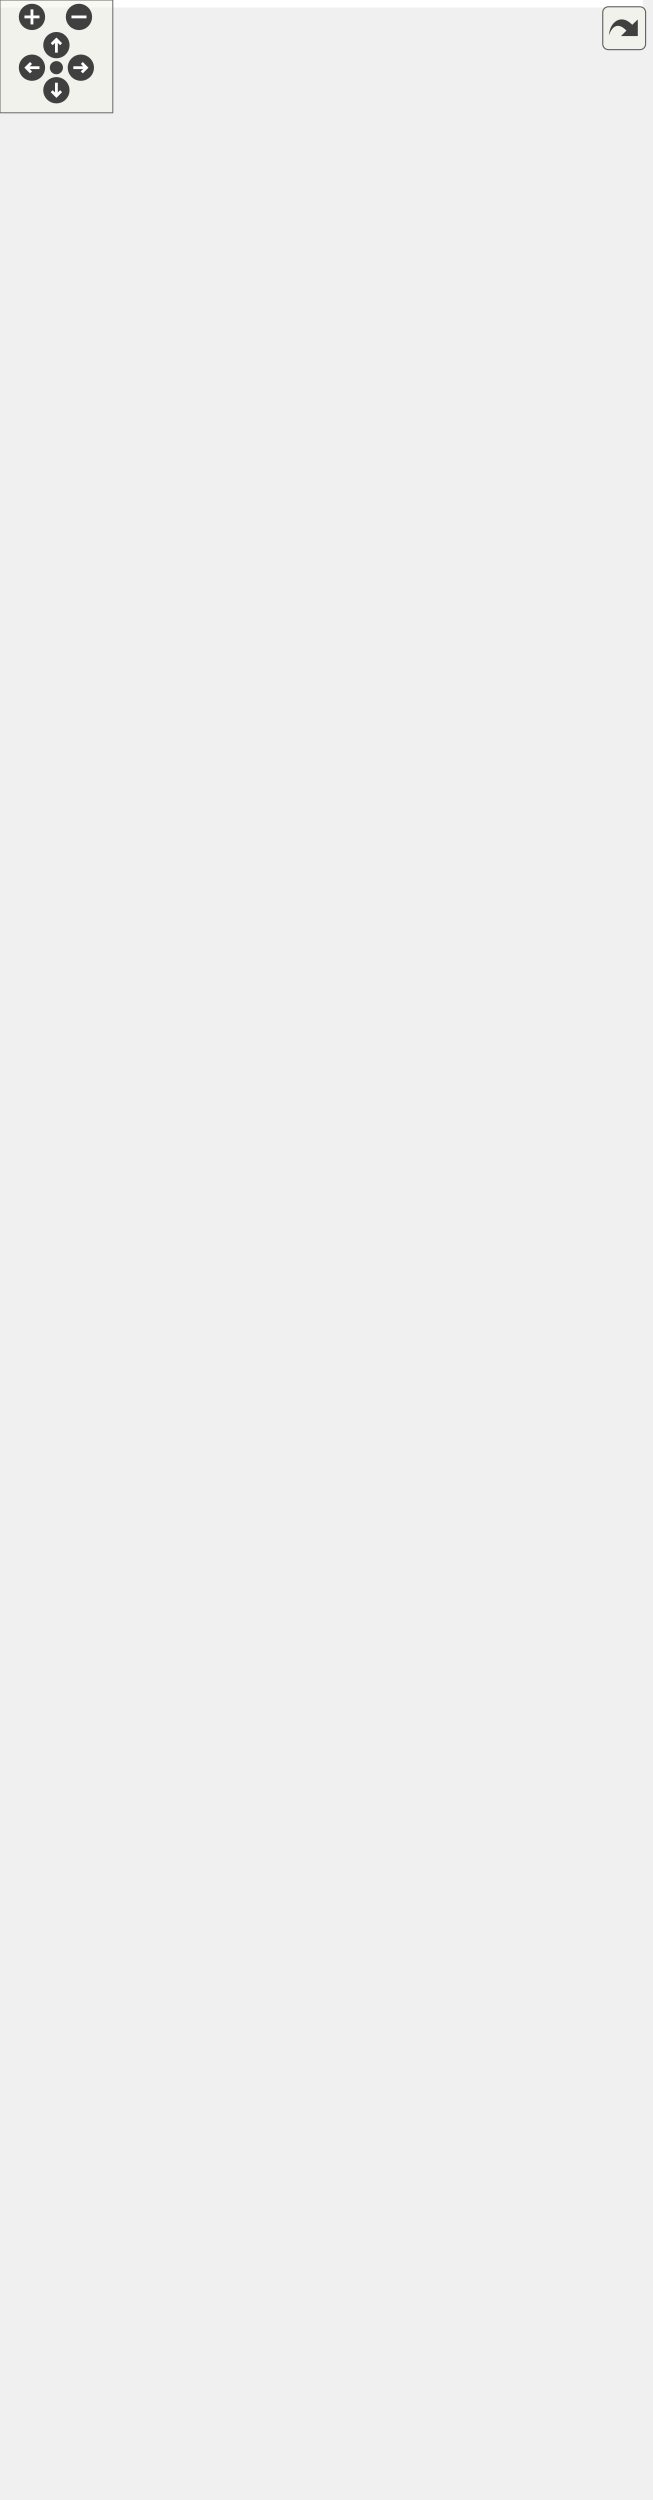
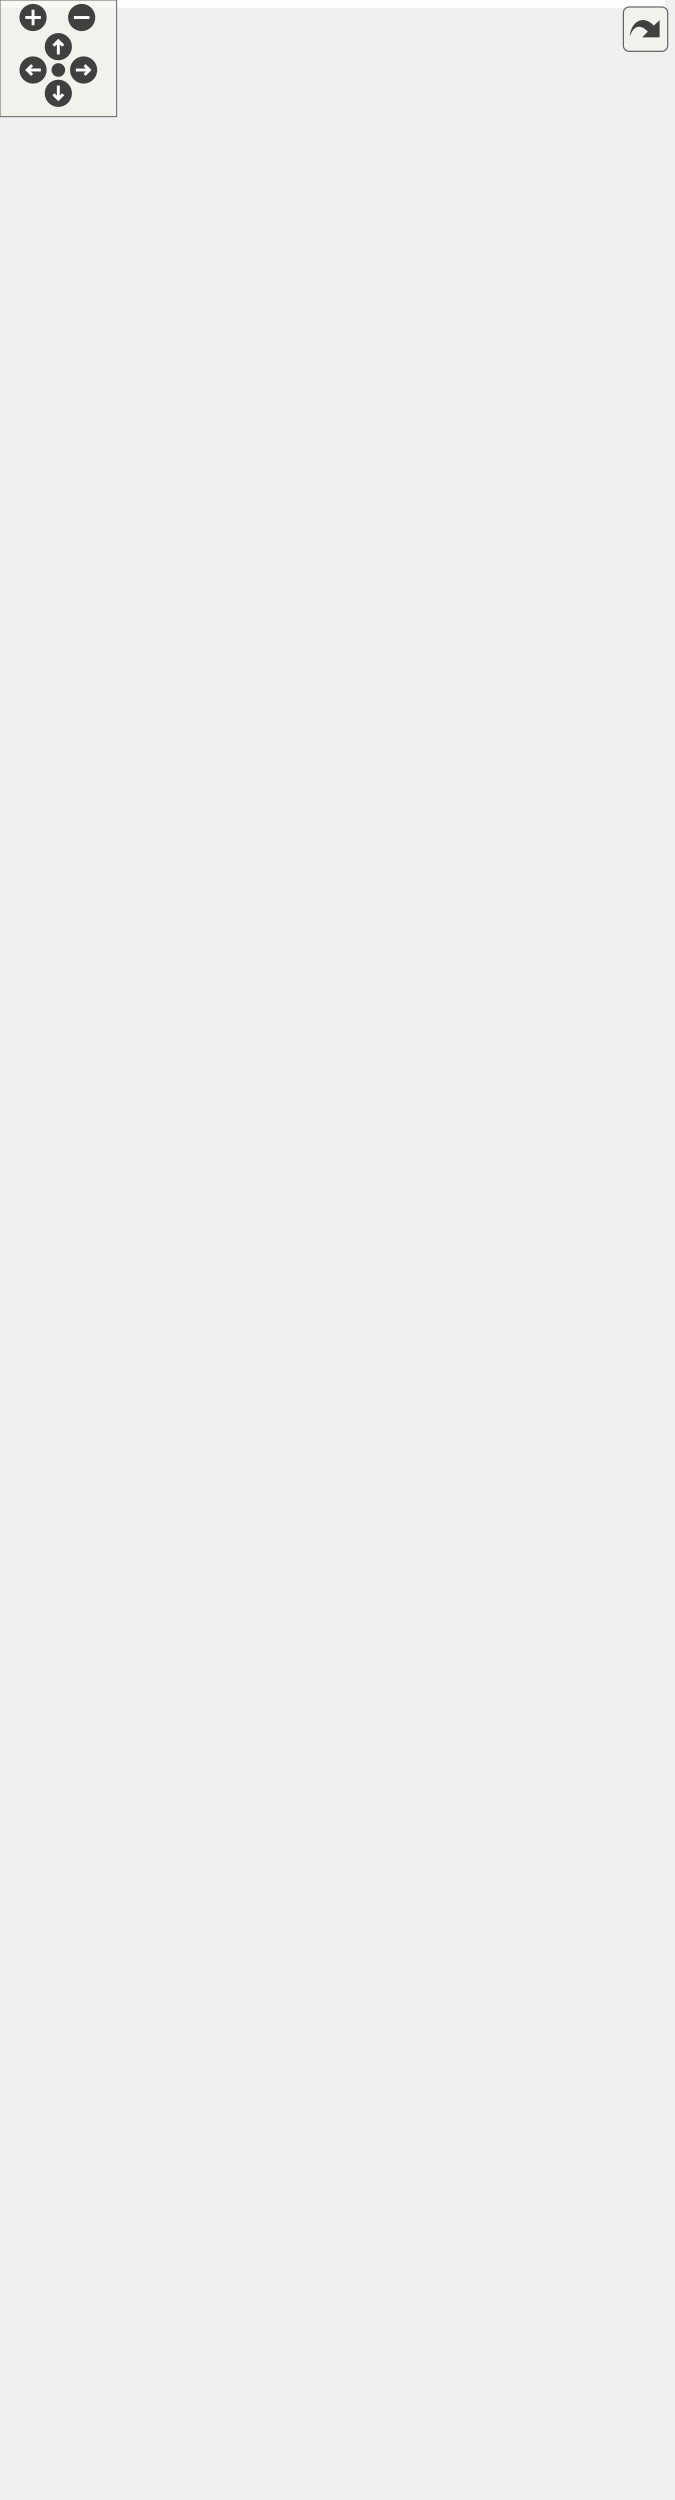
<svg xmlns="http://www.w3.org/2000/svg" xmlns:xlink="http://www.w3.org/1999/xlink" id="main" version="1.1" xml:space="preserve">
  <style type="text/css">
.edge:hover path { stroke: red; }
.edge:hover polygon { stroke: red; fill: red; }
</style>
  <defs>
    <circle id="rim" cx="0" cy="0" r="7" />
    <circle id="rim2" cx="0" cy="0" r="3.5" />
    <g id="zoomPlus">
      <use xlink:href="#rim" fill="#404040">
        <set attributeName="fill" to="#808080" begin="zoomplus.mouseover" end="zoomplus.mouseout" />
      </use>
      <path d="M-4,0h8M0,-4v8" fill="none" stroke="white" stroke-width="1.5" pointer-events="none" />
    </g>
    <g id="zoomMin">
      <use xlink:href="#rim" fill="#404040">
        <set attributeName="fill" to="#808080" begin="zoomminus.mouseover" end="zoomminus.mouseout" />
      </use>
      <path d="M-4,0h8" fill="none" stroke="white" stroke-width="1.5" pointer-events="none" />
    </g>
    <g id="dirArrow">
      <path fill="none" stroke="white" stroke-width="1.5" d="M0,-3.0v7 M-2.5,-0.5L0,-3.0L2.5,-0.5" />
    </g>
    <g id="resetDef">
      <use xlink:href="#rim2" fill="#404040">
        <set attributeName="fill" to="#808080" begin="reset.mouseover" end="reset.mouseout" />
      </use>
    </g>
  </defs>
  <svg id="graph" class="graph">
    <g id="viewport">
-       <polygon fill="white" stroke="transparent" points="-4,4 -4,-1269 342,-1269 342,4 -4,4" />
+       <polygon fill="white" stroke="transparent" points="-4,4 -4,-1225 342,-1225 342,4 -4,4" />
      <g id="node1" class="node">
        <g id="a_node1">
          <a xlink:title="Veriblock block tree.">
            <polygon fill="#bfbfbf" stroke="black" points="90,-0.5 90,-167.5 228,-167.5 228,-0.5 90,-0.5" />
            <text text-anchor="middle" x="159" y="-155.5" font-family="Helvetica,sans-Serif" font-size="10.00">altintegration::VbkBlockTree</text>
            <polyline fill="none" stroke="black" points="90,-148.5 228,-148.5 " />
            <text text-anchor="middle" x="159" y="-136.5" font-family="Helvetica,sans-Serif" font-size="10.00"> </text>
            <polyline fill="none" stroke="black" points="90,-129.5 228,-129.5 " />
            <text text-anchor="start" x="98" y="-117.5" font-family="Helvetica,sans-Serif" font-size="10.00">+ ~VbkBlockTree()</text>
            <text text-anchor="start" x="98" y="-106.5" font-family="Helvetica,sans-Serif" font-size="10.00">+ VbkBlockTree()</text>
            <text text-anchor="start" x="98" y="-95.5" font-family="Helvetica,sans-Serif" font-size="10.00">+ loadBlockForward()</text>
            <text text-anchor="start" x="98" y="-84.5" font-family="Helvetica,sans-Serif" font-size="10.00">+ btc()</text>
            <text text-anchor="start" x="98" y="-73.5" font-family="Helvetica,sans-Serif" font-size="10.00">+ btc()</text>
            <text text-anchor="start" x="98" y="-62.5" font-family="Helvetica,sans-Serif" font-size="10.00">+ getComparator()</text>
            <text text-anchor="start" x="98" y="-51.5" font-family="Helvetica,sans-Serif" font-size="10.00">+ getComparator()</text>
            <text text-anchor="start" x="98" y="-40.5" font-family="Helvetica,sans-Serif" font-size="10.00">+ loadTip()</text>
            <text text-anchor="start" x="98" y="-29.5" font-family="Helvetica,sans-Serif" font-size="10.00">+ addPayloads()</text>
            <text text-anchor="start" x="98" y="-18.5" font-family="Helvetica,sans-Serif" font-size="10.00">+ removePayloads()</text>
            <text text-anchor="start" x="98" y="-7.5" font-family="Helvetica,sans-Serif" font-size="10.00">and 7 more...</text>
          </a>
        </g>
      </g>
      <g id="node2" class="node">
        <g id="a_node2">
          <a xlink:href="structaltintegration_1_1BlockTree.html" target="_top" xlink:title=" ">
            <polygon fill="white" stroke="black" points="81,-205.5 81,-460.5 237,-460.5 237,-205.5 81,-205.5" />
            <text text-anchor="start" x="89" y="-448.5" font-family="Helvetica,sans-Serif" font-size="10.00">altintegration::BlockTree</text>
            <text text-anchor="middle" x="159" y="-437.5" font-family="Helvetica,sans-Serif" font-size="10.00">&lt; VbkBlock, VbkChainParams &gt;</text>
            <polyline fill="none" stroke="black" points="81,-430.5 237,-430.5 " />
            <text text-anchor="start" x="89" y="-418.5" font-family="Helvetica,sans-Serif" font-size="10.00"># param_</text>
            <polyline fill="none" stroke="black" points="81,-411.5 237,-411.5 " />
            <text text-anchor="start" x="89" y="-399.5" font-family="Helvetica,sans-Serif" font-size="10.00">+ ~BlockTree()</text>
            <text text-anchor="start" x="89" y="-388.5" font-family="Helvetica,sans-Serif" font-size="10.00">+ BlockTree()</text>
            <text text-anchor="start" x="89" y="-377.5" font-family="Helvetica,sans-Serif" font-size="10.00">+ getParams()</text>
            <text text-anchor="start" x="89" y="-366.5" font-family="Helvetica,sans-Serif" font-size="10.00">+ bootstrapWithGenesis()</text>
            <text text-anchor="start" x="89" y="-355.5" font-family="Helvetica,sans-Serif" font-size="10.00">+ bootstrapWithChain()</text>
            <text text-anchor="start" x="89" y="-344.5" font-family="Helvetica,sans-Serif" font-size="10.00">+ acceptBlockHeader()</text>
            <text text-anchor="start" x="89" y="-333.5" font-family="Helvetica,sans-Serif" font-size="10.00">+ acceptBlockHeader()</text>
            <text text-anchor="start" x="89" y="-322.5" font-family="Helvetica,sans-Serif" font-size="10.00">+ toPrettyString()</text>
            <text text-anchor="start" x="89" y="-311.5" font-family="Helvetica,sans-Serif" font-size="10.00">+ loadBlockForward()</text>
            <text text-anchor="start" x="89" y="-300.5" font-family="Helvetica,sans-Serif" font-size="10.00">+ isBlockOld()</text>
            <text text-anchor="start" x="89" y="-289.5" font-family="Helvetica,sans-Serif" font-size="10.00">+ isBlockOld()</text>
            <text text-anchor="start" x="89" y="-278.5" font-family="Helvetica,sans-Serif" font-size="10.00">+ finalizeBlocks()</text>
            <text text-anchor="start" x="89" y="-267.5" font-family="Helvetica,sans-Serif" font-size="10.00"># acceptBlockHeaderImpl()</text>
            <text text-anchor="start" x="89" y="-256.5" font-family="Helvetica,sans-Serif" font-size="10.00"># bootstrap()</text>
            <text text-anchor="start" x="89" y="-245.5" font-family="Helvetica,sans-Serif" font-size="10.00"># bootstrap()</text>
            <text text-anchor="start" x="89" y="-234.5" font-family="Helvetica,sans-Serif" font-size="10.00"># validateAndAddBlock()</text>
            <text text-anchor="start" x="89" y="-223.5" font-family="Helvetica,sans-Serif" font-size="10.00"># determineBestChain()</text>
            <text text-anchor="start" x="89" y="-212.5" font-family="Helvetica,sans-Serif" font-size="10.00"># onBlockInserted()</text>
          </a>
        </g>
      </g>
      <g id="edge1" class="edge">
        <path fill="none" stroke="midnightblue" d="M159,-195.07C159,-185.72 159,-176.48 159,-167.56" />
        <polygon fill="none" stroke="midnightblue" points="155.5,-195.24 159,-205.24 162.5,-195.24 155.5,-195.24" />
      </g>
      <g id="node3" class="node">
        <g id="a_node3">
          <a xlink:href="structaltintegration_1_1BaseBlockTree.html" target="_top" xlink:title=" ">
-             <polygon fill="white" stroke="black" points="3,-508.5 3,-862.5 155,-862.5 155,-508.5 3,-508.5" />
-             <text text-anchor="start" x="11" y="-850.5" font-family="Helvetica,sans-Serif" font-size="10.00">altintegration::BaseBlock</text>
-             <text text-anchor="middle" x="79" y="-839.5" font-family="Helvetica,sans-Serif" font-size="10.00">Tree&lt; VbkBlock &gt;</text>
-             <polyline fill="none" stroke="black" points="3,-832.5 155,-832.5 " />
-             <text text-anchor="start" x="11" y="-820.5" font-family="Helvetica,sans-Serif" font-size="10.00">+ onBlockBeforeDeallocated</text>
-             <text text-anchor="start" x="11" y="-809.5" font-family="Helvetica,sans-Serif" font-size="10.00">+ onBlockValidityChanged</text>
-             <text text-anchor="start" x="11" y="-798.5" font-family="Helvetica,sans-Serif" font-size="10.00">+ onBeforeOverrideTip</text>
-             <text text-anchor="start" x="11" y="-787.5" font-family="Helvetica,sans-Serif" font-size="10.00"># isLoadingBlocks_</text>
-             <text text-anchor="start" x="11" y="-776.5" font-family="Helvetica,sans-Serif" font-size="10.00"># isLoaded_</text>
-             <text text-anchor="start" x="11" y="-765.5" font-family="Helvetica,sans-Serif" font-size="10.00"># blocks_</text>
-             <text text-anchor="start" x="11" y="-754.5" font-family="Helvetica,sans-Serif" font-size="10.00"># tips_</text>
-             <text text-anchor="start" x="11" y="-743.5" font-family="Helvetica,sans-Serif" font-size="10.00"># activeChain_</text>
-             <text text-anchor="start" x="11" y="-732.5" font-family="Helvetica,sans-Serif" font-size="10.00"># finalizedPayloadsIndex_</text>
-             <text text-anchor="start" x="11" y="-721.5" font-family="Helvetica,sans-Serif" font-size="10.00"># payloadsIndex_</text>
-             <text text-anchor="start" x="11" y="-710.5" font-family="Helvetica,sans-Serif" font-size="10.00"># blockProvider_</text>
-             <polyline fill="none" stroke="black" points="3,-703.5 155,-703.5 " />
-             <text text-anchor="start" x="11" y="-691.5" font-family="Helvetica,sans-Serif" font-size="10.00">+ getTips()</text>
-             <text text-anchor="start" x="11" y="-680.5" font-family="Helvetica,sans-Serif" font-size="10.00">+ getBlocks()</text>
-             <text text-anchor="start" x="11" y="-669.5" font-family="Helvetica,sans-Serif" font-size="10.00">+ getAllBlocks()</text>
-             <text text-anchor="start" x="11" y="-658.5" font-family="Helvetica,sans-Serif" font-size="10.00">+ getBlockProvider()</text>
-             <text text-anchor="start" x="11" y="-647.5" font-family="Helvetica,sans-Serif" font-size="10.00">+ ~BaseBlockTree()</text>
-             <text text-anchor="start" x="11" y="-636.5" font-family="Helvetica,sans-Serif" font-size="10.00">+ BaseBlockTree()</text>
-             <text text-anchor="start" x="11" y="-625.5" font-family="Helvetica,sans-Serif" font-size="10.00">+ BaseBlockTree()</text>
+             <polygon fill="white" stroke="black" points="3,-508.5 3,-840.5 155,-840.5 155,-508.5 3,-508.5" />
+             <text text-anchor="start" x="11" y="-828.5" font-family="Helvetica,sans-Serif" font-size="10.00">altintegration::BaseBlock</text>
+             <text text-anchor="middle" x="79" y="-817.5" font-family="Helvetica,sans-Serif" font-size="10.00">Tree&lt; VbkBlock &gt;</text>
+             <polyline fill="none" stroke="black" points="3,-810.5 155,-810.5 " />
+             <text text-anchor="start" x="11" y="-798.5" font-family="Helvetica,sans-Serif" font-size="10.00">+ onBlockBeforeDeallocated</text>
+             <text text-anchor="start" x="11" y="-787.5" font-family="Helvetica,sans-Serif" font-size="10.00">+ onBlockValidityChanged</text>
+             <text text-anchor="start" x="11" y="-776.5" font-family="Helvetica,sans-Serif" font-size="10.00">+ onBeforeOverrideTip</text>
+             <text text-anchor="start" x="11" y="-765.5" font-family="Helvetica,sans-Serif" font-size="10.00"># isLoadingBlocks_</text>
+             <text text-anchor="start" x="11" y="-754.5" font-family="Helvetica,sans-Serif" font-size="10.00"># isLoaded_</text>
+             <text text-anchor="start" x="11" y="-743.5" font-family="Helvetica,sans-Serif" font-size="10.00"># blocks_</text>
+             <text text-anchor="start" x="11" y="-732.5" font-family="Helvetica,sans-Serif" font-size="10.00"># tips_</text>
+             <text text-anchor="start" x="11" y="-721.5" font-family="Helvetica,sans-Serif" font-size="10.00"># activeChain_</text>
+             <text text-anchor="start" x="11" y="-710.5" font-family="Helvetica,sans-Serif" font-size="10.00"># finalizedPayloadsIndex_</text>
+             <text text-anchor="start" x="11" y="-699.5" font-family="Helvetica,sans-Serif" font-size="10.00"># payloadsIndex_</text>
+             <text text-anchor="start" x="11" y="-688.5" font-family="Helvetica,sans-Serif" font-size="10.00"># blockProvider_</text>
+             <polyline fill="none" stroke="black" points="3,-681.5 155,-681.5 " />
+             <text text-anchor="start" x="11" y="-669.5" font-family="Helvetica,sans-Serif" font-size="10.00">+ getTips()</text>
+             <text text-anchor="start" x="11" y="-658.5" font-family="Helvetica,sans-Serif" font-size="10.00">+ getBlocks()</text>
+             <text text-anchor="start" x="11" y="-647.5" font-family="Helvetica,sans-Serif" font-size="10.00">+ getAllBlocks()</text>
+             <text text-anchor="start" x="11" y="-636.5" font-family="Helvetica,sans-Serif" font-size="10.00">+ getBlockProvider()</text>
+             <text text-anchor="start" x="11" y="-625.5" font-family="Helvetica,sans-Serif" font-size="10.00">+ ~BaseBlockTree()</text>
            <text text-anchor="start" x="11" y="-614.5" font-family="Helvetica,sans-Serif" font-size="10.00">+ BaseBlockTree()</text>
-             <text text-anchor="start" x="11" y="-603.5" font-family="Helvetica,sans-Serif" font-size="10.00">+ operator=()</text>
-             <text text-anchor="start" x="11" y="-592.5" font-family="Helvetica,sans-Serif" font-size="10.00">+ operator=()</text>
-             <text text-anchor="start" x="11" y="-581.5" font-family="Helvetica,sans-Serif" font-size="10.00">and 25 more...</text>
-             <text text-anchor="start" x="11" y="-570.5" font-family="Helvetica,sans-Serif" font-size="10.00"># deallocateBlock()</text>
-             <text text-anchor="start" x="11" y="-559.5" font-family="Helvetica,sans-Serif" font-size="10.00"># toPrettyString()</text>
-             <text text-anchor="start" x="11" y="-548.5" font-family="Helvetica,sans-Serif" font-size="10.00"># decreaseAppliedBlockCount()</text>
-             <text text-anchor="start" x="11" y="-537.5" font-family="Helvetica,sans-Serif" font-size="10.00"># decreaseAppliedBlockCount()</text>
-             <text text-anchor="start" x="11" y="-526.5" font-family="Helvetica,sans-Serif" font-size="10.00"># increaseAppliedBlockCount()</text>
-             <text text-anchor="start" x="11" y="-515.5" font-family="Helvetica,sans-Serif" font-size="10.00"># increaseAppliedBlockCount()</text>
+             <text text-anchor="start" x="11" y="-603.5" font-family="Helvetica,sans-Serif" font-size="10.00">+ BaseBlockTree()</text>
+             <text text-anchor="start" x="11" y="-592.5" font-family="Helvetica,sans-Serif" font-size="10.00">+ BaseBlockTree()</text>
+             <text text-anchor="start" x="11" y="-581.5" font-family="Helvetica,sans-Serif" font-size="10.00">+ operator=()</text>
+             <text text-anchor="start" x="11" y="-570.5" font-family="Helvetica,sans-Serif" font-size="10.00">+ operator=()</text>
+             <text text-anchor="start" x="11" y="-559.5" font-family="Helvetica,sans-Serif" font-size="10.00">and 25 more...</text>
+             <text text-anchor="start" x="11" y="-548.5" font-family="Helvetica,sans-Serif" font-size="10.00"># deallocateBlock()</text>
+             <text text-anchor="start" x="11" y="-537.5" font-family="Helvetica,sans-Serif" font-size="10.00"># toPrettyString()</text>
+             <text text-anchor="start" x="11" y="-526.5" font-family="Helvetica,sans-Serif" font-size="10.00"># decreaseAppliedBlockCount()</text>
+             <text text-anchor="start" x="11" y="-515.5" font-family="Helvetica,sans-Serif" font-size="10.00"># decreaseAppliedBlockCount()</text>
          </a>
        </g>
      </g>
      <g id="edge2" class="edge">
-         <path fill="none" stroke="midnightblue" d="M121.41,-498.71C124.32,-485.95 127.21,-473.26 130.03,-460.92" />
-         <polygon fill="none" stroke="midnightblue" points="117.99,-497.95 119.18,-508.48 124.81,-499.51 117.99,-497.95" />
+         <path fill="none" stroke="midnightblue" d="M120.25,-498.46C123.25,-485.7 126.25,-472.97 129.17,-460.58" />
+         <polygon fill="none" stroke="midnightblue" points="116.83,-497.69 117.95,-508.23 123.65,-499.29 116.83,-497.69" />
      </g>
      <g id="node4" class="node">
        <g id="a_node4">
          <a xlink:href="structaltintegration_1_1BaseBlockTree.html" target="_top" xlink:title="Base block tree that stores all blocks, maintains tree tips, maintains active chain.">
-             <polygon fill="white" stroke="black" points="0,-910.5 0,-1264.5 152,-1264.5 152,-910.5 0,-910.5" />
-             <text text-anchor="start" x="8" y="-1252.5" font-family="Helvetica,sans-Serif" font-size="10.00">altintegration::BaseBlock</text>
-             <text text-anchor="middle" x="76" y="-1241.5" font-family="Helvetica,sans-Serif" font-size="10.00">Tree&lt; Block &gt;</text>
-             <polyline fill="none" stroke="black" points="0,-1234.5 152,-1234.5 " />
-             <text text-anchor="start" x="8" y="-1222.5" font-family="Helvetica,sans-Serif" font-size="10.00">+ onBlockBeforeDeallocated</text>
-             <text text-anchor="start" x="8" y="-1211.5" font-family="Helvetica,sans-Serif" font-size="10.00">+ onBlockValidityChanged</text>
-             <text text-anchor="start" x="8" y="-1200.5" font-family="Helvetica,sans-Serif" font-size="10.00">+ onBeforeOverrideTip</text>
-             <text text-anchor="start" x="8" y="-1189.5" font-family="Helvetica,sans-Serif" font-size="10.00"># isLoadingBlocks_</text>
-             <text text-anchor="start" x="8" y="-1178.5" font-family="Helvetica,sans-Serif" font-size="10.00"># isLoaded_</text>
-             <text text-anchor="start" x="8" y="-1167.5" font-family="Helvetica,sans-Serif" font-size="10.00"># blocks_</text>
-             <text text-anchor="start" x="8" y="-1156.5" font-family="Helvetica,sans-Serif" font-size="10.00"># tips_</text>
-             <text text-anchor="start" x="8" y="-1145.5" font-family="Helvetica,sans-Serif" font-size="10.00"># activeChain_</text>
-             <text text-anchor="start" x="8" y="-1134.5" font-family="Helvetica,sans-Serif" font-size="10.00"># finalizedPayloadsIndex_</text>
-             <text text-anchor="start" x="8" y="-1123.5" font-family="Helvetica,sans-Serif" font-size="10.00"># payloadsIndex_</text>
-             <text text-anchor="start" x="8" y="-1112.5" font-family="Helvetica,sans-Serif" font-size="10.00"># blockProvider_</text>
-             <polyline fill="none" stroke="black" points="0,-1105.5 152,-1105.5 " />
-             <text text-anchor="start" x="8" y="-1093.5" font-family="Helvetica,sans-Serif" font-size="10.00">+ getTips()</text>
-             <text text-anchor="start" x="8" y="-1082.5" font-family="Helvetica,sans-Serif" font-size="10.00">+ getBlocks()</text>
-             <text text-anchor="start" x="8" y="-1071.5" font-family="Helvetica,sans-Serif" font-size="10.00">+ getAllBlocks()</text>
-             <text text-anchor="start" x="8" y="-1060.5" font-family="Helvetica,sans-Serif" font-size="10.00">+ getBlockProvider()</text>
-             <text text-anchor="start" x="8" y="-1049.5" font-family="Helvetica,sans-Serif" font-size="10.00">+ ~BaseBlockTree()</text>
-             <text text-anchor="start" x="8" y="-1038.5" font-family="Helvetica,sans-Serif" font-size="10.00">+ BaseBlockTree()</text>
-             <text text-anchor="start" x="8" y="-1027.5" font-family="Helvetica,sans-Serif" font-size="10.00">+ BaseBlockTree()</text>
-             <text text-anchor="start" x="8" y="-1016.5" font-family="Helvetica,sans-Serif" font-size="10.00">+ operator=()</text>
-             <text text-anchor="start" x="8" y="-1005.5" font-family="Helvetica,sans-Serif" font-size="10.00">+ BaseBlockTree()</text>
-             <text text-anchor="start" x="8" y="-994.5" font-family="Helvetica,sans-Serif" font-size="10.00">+ operator=()</text>
-             <text text-anchor="start" x="8" y="-983.5" font-family="Helvetica,sans-Serif" font-size="10.00">and 25 more...</text>
-             <text text-anchor="start" x="8" y="-972.5" font-family="Helvetica,sans-Serif" font-size="10.00"># deallocateBlock()</text>
-             <text text-anchor="start" x="8" y="-961.5" font-family="Helvetica,sans-Serif" font-size="10.00"># toPrettyString()</text>
-             <text text-anchor="start" x="8" y="-950.5" font-family="Helvetica,sans-Serif" font-size="10.00"># decreaseAppliedBlockCount()</text>
-             <text text-anchor="start" x="8" y="-939.5" font-family="Helvetica,sans-Serif" font-size="10.00"># increaseAppliedBlockCount()</text>
-             <text text-anchor="start" x="8" y="-928.5" font-family="Helvetica,sans-Serif" font-size="10.00"># decreaseAppliedBlockCount()</text>
-             <text text-anchor="start" x="8" y="-917.5" font-family="Helvetica,sans-Serif" font-size="10.00"># increaseAppliedBlockCount()</text>
+             <polygon fill="white" stroke="black" points="0,-888.5 0,-1220.5 152,-1220.5 152,-888.5 0,-888.5" />
+             <text text-anchor="start" x="8" y="-1208.5" font-family="Helvetica,sans-Serif" font-size="10.00">altintegration::BaseBlock</text>
+             <text text-anchor="middle" x="76" y="-1197.5" font-family="Helvetica,sans-Serif" font-size="10.00">Tree&lt; Block &gt;</text>
+             <polyline fill="none" stroke="black" points="0,-1190.5 152,-1190.5 " />
+             <text text-anchor="start" x="8" y="-1178.5" font-family="Helvetica,sans-Serif" font-size="10.00">+ onBlockBeforeDeallocated</text>
+             <text text-anchor="start" x="8" y="-1167.5" font-family="Helvetica,sans-Serif" font-size="10.00">+ onBlockValidityChanged</text>
+             <text text-anchor="start" x="8" y="-1156.5" font-family="Helvetica,sans-Serif" font-size="10.00">+ onBeforeOverrideTip</text>
+             <text text-anchor="start" x="8" y="-1145.5" font-family="Helvetica,sans-Serif" font-size="10.00"># isLoadingBlocks_</text>
+             <text text-anchor="start" x="8" y="-1134.5" font-family="Helvetica,sans-Serif" font-size="10.00"># isLoaded_</text>
+             <text text-anchor="start" x="8" y="-1123.5" font-family="Helvetica,sans-Serif" font-size="10.00"># blocks_</text>
+             <text text-anchor="start" x="8" y="-1112.5" font-family="Helvetica,sans-Serif" font-size="10.00"># tips_</text>
+             <text text-anchor="start" x="8" y="-1101.5" font-family="Helvetica,sans-Serif" font-size="10.00"># activeChain_</text>
+             <text text-anchor="start" x="8" y="-1090.5" font-family="Helvetica,sans-Serif" font-size="10.00"># finalizedPayloadsIndex_</text>
+             <text text-anchor="start" x="8" y="-1079.5" font-family="Helvetica,sans-Serif" font-size="10.00"># payloadsIndex_</text>
+             <text text-anchor="start" x="8" y="-1068.5" font-family="Helvetica,sans-Serif" font-size="10.00"># blockProvider_</text>
+             <polyline fill="none" stroke="black" points="0,-1061.5 152,-1061.5 " />
+             <text text-anchor="start" x="8" y="-1049.5" font-family="Helvetica,sans-Serif" font-size="10.00">+ getTips()</text>
+             <text text-anchor="start" x="8" y="-1038.5" font-family="Helvetica,sans-Serif" font-size="10.00">+ getBlocks()</text>
+             <text text-anchor="start" x="8" y="-1027.5" font-family="Helvetica,sans-Serif" font-size="10.00">+ getAllBlocks()</text>
+             <text text-anchor="start" x="8" y="-1016.5" font-family="Helvetica,sans-Serif" font-size="10.00">+ getBlockProvider()</text>
+             <text text-anchor="start" x="8" y="-1005.5" font-family="Helvetica,sans-Serif" font-size="10.00">+ ~BaseBlockTree()</text>
+             <text text-anchor="start" x="8" y="-994.5" font-family="Helvetica,sans-Serif" font-size="10.00">+ BaseBlockTree()</text>
+             <text text-anchor="start" x="8" y="-983.5" font-family="Helvetica,sans-Serif" font-size="10.00">+ BaseBlockTree()</text>
+             <text text-anchor="start" x="8" y="-972.5" font-family="Helvetica,sans-Serif" font-size="10.00">+ operator=()</text>
+             <text text-anchor="start" x="8" y="-961.5" font-family="Helvetica,sans-Serif" font-size="10.00">+ BaseBlockTree()</text>
+             <text text-anchor="start" x="8" y="-950.5" font-family="Helvetica,sans-Serif" font-size="10.00">+ operator=()</text>
+             <text text-anchor="start" x="8" y="-939.5" font-family="Helvetica,sans-Serif" font-size="10.00">and 25 more...</text>
+             <text text-anchor="start" x="8" y="-928.5" font-family="Helvetica,sans-Serif" font-size="10.00"># deallocateBlock()</text>
+             <text text-anchor="start" x="8" y="-917.5" font-family="Helvetica,sans-Serif" font-size="10.00"># toPrettyString()</text>
+             <text text-anchor="start" x="8" y="-906.5" font-family="Helvetica,sans-Serif" font-size="10.00"># decreaseAppliedBlockCount()</text>
+             <text text-anchor="start" x="8" y="-895.5" font-family="Helvetica,sans-Serif" font-size="10.00"># decreaseAppliedBlockCount()</text>
          </a>
        </g>
      </g>
      <g id="edge3" class="edge">
-         <path fill="none" stroke="orange" d="M77.4,-900.43C77.49,-887.89 77.58,-875.28 77.68,-862.79" />
-         <polygon fill="orange" stroke="orange" points="73.9,-900.45 77.32,-910.47 80.9,-900.5 73.9,-900.45" />
-         <text text-anchor="middle" x="108.5" y="-884" font-family="Helvetica,sans-Serif" font-size="10.00"> &lt; VbkBlock &gt;</text>
+         <path fill="none" stroke="orange" d="M77.39,-878.23C77.49,-865.71 77.59,-853.11 77.69,-840.65" />
+         <polygon fill="orange" stroke="orange" points="73.89,-878.23 77.31,-888.25 80.89,-878.28 73.89,-878.23" />
+         <text text-anchor="middle" x="108.5" y="-862" font-family="Helvetica,sans-Serif" font-size="10.00"> &lt; VbkBlock &gt;</text>
      </g>
      <g id="node5" class="node">
        <g id="a_node5">
          <a xlink:href="structaltintegration_1_1BlockTree.html" target="_top" xlink:title="BlockTree is a tree of blocks with single &quot;bootstrap&quot; block as root.">
-             <polygon fill="white" stroke="black" points="177,-558 177,-813 311,-813 311,-558 177,-558" />
-             <text text-anchor="start" x="185" y="-801" font-family="Helvetica,sans-Serif" font-size="10.00">altintegration::BlockTree</text>
-             <text text-anchor="middle" x="244" y="-790" font-family="Helvetica,sans-Serif" font-size="10.00">&lt; Block, ChainParams &gt;</text>
-             <polyline fill="none" stroke="black" points="177,-783 311,-783 " />
-             <text text-anchor="start" x="185" y="-771" font-family="Helvetica,sans-Serif" font-size="10.00"># param_</text>
-             <polyline fill="none" stroke="black" points="177,-764 311,-764 " />
-             <text text-anchor="start" x="185" y="-752" font-family="Helvetica,sans-Serif" font-size="10.00">+ ~BlockTree()</text>
-             <text text-anchor="start" x="185" y="-741" font-family="Helvetica,sans-Serif" font-size="10.00">+ BlockTree()</text>
-             <text text-anchor="start" x="185" y="-730" font-family="Helvetica,sans-Serif" font-size="10.00">+ getParams()</text>
-             <text text-anchor="start" x="185" y="-719" font-family="Helvetica,sans-Serif" font-size="10.00">+ bootstrapWithGenesis()</text>
-             <text text-anchor="start" x="185" y="-708" font-family="Helvetica,sans-Serif" font-size="10.00">+ bootstrapWithChain()</text>
-             <text text-anchor="start" x="185" y="-697" font-family="Helvetica,sans-Serif" font-size="10.00">+ acceptBlockHeader()</text>
+             <polygon fill="white" stroke="black" points="177,-547 177,-802 311,-802 311,-547 177,-547" />
+             <text text-anchor="start" x="185" y="-790" font-family="Helvetica,sans-Serif" font-size="10.00">altintegration::BlockTree</text>
+             <text text-anchor="middle" x="244" y="-779" font-family="Helvetica,sans-Serif" font-size="10.00">&lt; Block, ChainParams &gt;</text>
+             <polyline fill="none" stroke="black" points="177,-772 311,-772 " />
+             <text text-anchor="start" x="185" y="-760" font-family="Helvetica,sans-Serif" font-size="10.00"># param_</text>
+             <polyline fill="none" stroke="black" points="177,-753 311,-753 " />
+             <text text-anchor="start" x="185" y="-741" font-family="Helvetica,sans-Serif" font-size="10.00">+ ~BlockTree()</text>
+             <text text-anchor="start" x="185" y="-730" font-family="Helvetica,sans-Serif" font-size="10.00">+ BlockTree()</text>
+             <text text-anchor="start" x="185" y="-719" font-family="Helvetica,sans-Serif" font-size="10.00">+ getParams()</text>
+             <text text-anchor="start" x="185" y="-708" font-family="Helvetica,sans-Serif" font-size="10.00">+ bootstrapWithGenesis()</text>
+             <text text-anchor="start" x="185" y="-697" font-family="Helvetica,sans-Serif" font-size="10.00">+ bootstrapWithChain()</text>
            <text text-anchor="start" x="185" y="-686" font-family="Helvetica,sans-Serif" font-size="10.00">+ acceptBlockHeader()</text>
-             <text text-anchor="start" x="185" y="-675" font-family="Helvetica,sans-Serif" font-size="10.00">+ toPrettyString()</text>
-             <text text-anchor="start" x="185" y="-664" font-family="Helvetica,sans-Serif" font-size="10.00">+ loadBlockForward()</text>
-             <text text-anchor="start" x="185" y="-653" font-family="Helvetica,sans-Serif" font-size="10.00">+ isBlockOld()</text>
+             <text text-anchor="start" x="185" y="-675" font-family="Helvetica,sans-Serif" font-size="10.00">+ acceptBlockHeader()</text>
+             <text text-anchor="start" x="185" y="-664" font-family="Helvetica,sans-Serif" font-size="10.00">+ toPrettyString()</text>
+             <text text-anchor="start" x="185" y="-653" font-family="Helvetica,sans-Serif" font-size="10.00">+ loadBlockForward()</text>
            <text text-anchor="start" x="185" y="-642" font-family="Helvetica,sans-Serif" font-size="10.00">+ isBlockOld()</text>
-             <text text-anchor="start" x="185" y="-631" font-family="Helvetica,sans-Serif" font-size="10.00">+ finalizeBlocks()</text>
-             <text text-anchor="start" x="185" y="-620" font-family="Helvetica,sans-Serif" font-size="10.00"># acceptBlockHeaderImpl()</text>
-             <text text-anchor="start" x="185" y="-609" font-family="Helvetica,sans-Serif" font-size="10.00"># bootstrap()</text>
+             <text text-anchor="start" x="185" y="-631" font-family="Helvetica,sans-Serif" font-size="10.00">+ isBlockOld()</text>
+             <text text-anchor="start" x="185" y="-620" font-family="Helvetica,sans-Serif" font-size="10.00">+ finalizeBlocks()</text>
+             <text text-anchor="start" x="185" y="-609" font-family="Helvetica,sans-Serif" font-size="10.00"># acceptBlockHeaderImpl()</text>
            <text text-anchor="start" x="185" y="-598" font-family="Helvetica,sans-Serif" font-size="10.00"># bootstrap()</text>
-             <text text-anchor="start" x="185" y="-587" font-family="Helvetica,sans-Serif" font-size="10.00"># validateAndAddBlock()</text>
-             <text text-anchor="start" x="185" y="-576" font-family="Helvetica,sans-Serif" font-size="10.00"># determineBestChain()</text>
-             <text text-anchor="start" x="185" y="-565" font-family="Helvetica,sans-Serif" font-size="10.00"># onBlockInserted()</text>
+             <text text-anchor="start" x="185" y="-587" font-family="Helvetica,sans-Serif" font-size="10.00"># bootstrap()</text>
+             <text text-anchor="start" x="185" y="-576" font-family="Helvetica,sans-Serif" font-size="10.00"># validateAndAddBlock()</text>
+             <text text-anchor="start" x="185" y="-565" font-family="Helvetica,sans-Serif" font-size="10.00"># determineBestChain()</text>
+             <text text-anchor="start" x="185" y="-554" font-family="Helvetica,sans-Serif" font-size="10.00"># onBlockInserted()</text>
          </a>
        </g>
      </g>
      <g id="edge4" class="edge">
-         <path fill="none" stroke="orange" d="M210.87,-547.87C203.9,-519.15 196.58,-488.98 189.71,-460.65" />
-         <polygon fill="orange" stroke="orange" points="207.55,-549.07 213.31,-557.96 214.36,-547.42 207.55,-549.07" />
+         <path fill="none" stroke="orange" d="M209.74,-536.67C203.46,-511.59 196.93,-485.51 190.73,-460.75" />
+         <polygon fill="orange" stroke="orange" points="206.4,-537.75 212.23,-546.6 213.19,-536.05 206.4,-537.75" />
        <text text-anchor="middle" x="267" y="-482" font-family="Helvetica,sans-Serif" font-size="10.00"> &lt; VbkBlock, VbkChainParams &gt;</text>
      </g>
      <g id="node6" class="node">
        <g id="a_node6">
          <a xlink:href="structaltintegration_1_1BaseBlockTree.html" target="_top" xlink:title="Base block tree that stores all blocks, maintains tree tips, maintains active chain.">
-             <polygon fill="white" stroke="black" points="170,-910.5 170,-1264.5 322,-1264.5 322,-910.5 170,-910.5" />
-             <text text-anchor="start" x="178" y="-1252.5" font-family="Helvetica,sans-Serif" font-size="10.00">altintegration::BaseBlock</text>
-             <text text-anchor="middle" x="246" y="-1241.5" font-family="Helvetica,sans-Serif" font-size="10.00">Tree&lt; Block &gt;</text>
-             <polyline fill="none" stroke="black" points="170,-1234.5 322,-1234.5 " />
-             <text text-anchor="start" x="178" y="-1222.5" font-family="Helvetica,sans-Serif" font-size="10.00">+ onBlockBeforeDeallocated</text>
-             <text text-anchor="start" x="178" y="-1211.5" font-family="Helvetica,sans-Serif" font-size="10.00">+ onBlockValidityChanged</text>
-             <text text-anchor="start" x="178" y="-1200.5" font-family="Helvetica,sans-Serif" font-size="10.00">+ onBeforeOverrideTip</text>
-             <text text-anchor="start" x="178" y="-1189.5" font-family="Helvetica,sans-Serif" font-size="10.00"># isLoadingBlocks_</text>
-             <text text-anchor="start" x="178" y="-1178.5" font-family="Helvetica,sans-Serif" font-size="10.00"># isLoaded_</text>
-             <text text-anchor="start" x="178" y="-1167.5" font-family="Helvetica,sans-Serif" font-size="10.00"># blocks_</text>
-             <text text-anchor="start" x="178" y="-1156.5" font-family="Helvetica,sans-Serif" font-size="10.00"># tips_</text>
-             <text text-anchor="start" x="178" y="-1145.5" font-family="Helvetica,sans-Serif" font-size="10.00"># activeChain_</text>
-             <text text-anchor="start" x="178" y="-1134.5" font-family="Helvetica,sans-Serif" font-size="10.00"># finalizedPayloadsIndex_</text>
-             <text text-anchor="start" x="178" y="-1123.5" font-family="Helvetica,sans-Serif" font-size="10.00"># payloadsIndex_</text>
-             <text text-anchor="start" x="178" y="-1112.5" font-family="Helvetica,sans-Serif" font-size="10.00"># blockProvider_</text>
-             <polyline fill="none" stroke="black" points="170,-1105.5 322,-1105.5 " />
-             <text text-anchor="start" x="178" y="-1093.5" font-family="Helvetica,sans-Serif" font-size="10.00">+ getTips()</text>
-             <text text-anchor="start" x="178" y="-1082.5" font-family="Helvetica,sans-Serif" font-size="10.00">+ getBlocks()</text>
-             <text text-anchor="start" x="178" y="-1071.5" font-family="Helvetica,sans-Serif" font-size="10.00">+ getAllBlocks()</text>
-             <text text-anchor="start" x="178" y="-1060.5" font-family="Helvetica,sans-Serif" font-size="10.00">+ getBlockProvider()</text>
-             <text text-anchor="start" x="178" y="-1049.5" font-family="Helvetica,sans-Serif" font-size="10.00">+ ~BaseBlockTree()</text>
-             <text text-anchor="start" x="178" y="-1038.5" font-family="Helvetica,sans-Serif" font-size="10.00">+ BaseBlockTree()</text>
-             <text text-anchor="start" x="178" y="-1027.5" font-family="Helvetica,sans-Serif" font-size="10.00">+ BaseBlockTree()</text>
-             <text text-anchor="start" x="178" y="-1016.5" font-family="Helvetica,sans-Serif" font-size="10.00">+ operator=()</text>
-             <text text-anchor="start" x="178" y="-1005.5" font-family="Helvetica,sans-Serif" font-size="10.00">+ BaseBlockTree()</text>
-             <text text-anchor="start" x="178" y="-994.5" font-family="Helvetica,sans-Serif" font-size="10.00">+ operator=()</text>
-             <text text-anchor="start" x="178" y="-983.5" font-family="Helvetica,sans-Serif" font-size="10.00">and 25 more...</text>
-             <text text-anchor="start" x="178" y="-972.5" font-family="Helvetica,sans-Serif" font-size="10.00"># deallocateBlock()</text>
-             <text text-anchor="start" x="178" y="-961.5" font-family="Helvetica,sans-Serif" font-size="10.00"># toPrettyString()</text>
-             <text text-anchor="start" x="178" y="-950.5" font-family="Helvetica,sans-Serif" font-size="10.00"># decreaseAppliedBlockCount()</text>
-             <text text-anchor="start" x="178" y="-939.5" font-family="Helvetica,sans-Serif" font-size="10.00"># increaseAppliedBlockCount()</text>
-             <text text-anchor="start" x="178" y="-928.5" font-family="Helvetica,sans-Serif" font-size="10.00"># decreaseAppliedBlockCount()</text>
-             <text text-anchor="start" x="178" y="-917.5" font-family="Helvetica,sans-Serif" font-size="10.00"># increaseAppliedBlockCount()</text>
+             <polygon fill="white" stroke="black" points="170,-888.5 170,-1220.5 322,-1220.5 322,-888.5 170,-888.5" />
+             <text text-anchor="start" x="178" y="-1208.5" font-family="Helvetica,sans-Serif" font-size="10.00">altintegration::BaseBlock</text>
+             <text text-anchor="middle" x="246" y="-1197.5" font-family="Helvetica,sans-Serif" font-size="10.00">Tree&lt; Block &gt;</text>
+             <polyline fill="none" stroke="black" points="170,-1190.5 322,-1190.5 " />
+             <text text-anchor="start" x="178" y="-1178.5" font-family="Helvetica,sans-Serif" font-size="10.00">+ onBlockBeforeDeallocated</text>
+             <text text-anchor="start" x="178" y="-1167.5" font-family="Helvetica,sans-Serif" font-size="10.00">+ onBlockValidityChanged</text>
+             <text text-anchor="start" x="178" y="-1156.5" font-family="Helvetica,sans-Serif" font-size="10.00">+ onBeforeOverrideTip</text>
+             <text text-anchor="start" x="178" y="-1145.5" font-family="Helvetica,sans-Serif" font-size="10.00"># isLoadingBlocks_</text>
+             <text text-anchor="start" x="178" y="-1134.5" font-family="Helvetica,sans-Serif" font-size="10.00"># isLoaded_</text>
+             <text text-anchor="start" x="178" y="-1123.5" font-family="Helvetica,sans-Serif" font-size="10.00"># blocks_</text>
+             <text text-anchor="start" x="178" y="-1112.5" font-family="Helvetica,sans-Serif" font-size="10.00"># tips_</text>
+             <text text-anchor="start" x="178" y="-1101.5" font-family="Helvetica,sans-Serif" font-size="10.00"># activeChain_</text>
+             <text text-anchor="start" x="178" y="-1090.5" font-family="Helvetica,sans-Serif" font-size="10.00"># finalizedPayloadsIndex_</text>
+             <text text-anchor="start" x="178" y="-1079.5" font-family="Helvetica,sans-Serif" font-size="10.00"># payloadsIndex_</text>
+             <text text-anchor="start" x="178" y="-1068.5" font-family="Helvetica,sans-Serif" font-size="10.00"># blockProvider_</text>
+             <polyline fill="none" stroke="black" points="170,-1061.5 322,-1061.5 " />
+             <text text-anchor="start" x="178" y="-1049.5" font-family="Helvetica,sans-Serif" font-size="10.00">+ getTips()</text>
+             <text text-anchor="start" x="178" y="-1038.5" font-family="Helvetica,sans-Serif" font-size="10.00">+ getBlocks()</text>
+             <text text-anchor="start" x="178" y="-1027.5" font-family="Helvetica,sans-Serif" font-size="10.00">+ getAllBlocks()</text>
+             <text text-anchor="start" x="178" y="-1016.5" font-family="Helvetica,sans-Serif" font-size="10.00">+ getBlockProvider()</text>
+             <text text-anchor="start" x="178" y="-1005.5" font-family="Helvetica,sans-Serif" font-size="10.00">+ ~BaseBlockTree()</text>
+             <text text-anchor="start" x="178" y="-994.5" font-family="Helvetica,sans-Serif" font-size="10.00">+ BaseBlockTree()</text>
+             <text text-anchor="start" x="178" y="-983.5" font-family="Helvetica,sans-Serif" font-size="10.00">+ BaseBlockTree()</text>
+             <text text-anchor="start" x="178" y="-972.5" font-family="Helvetica,sans-Serif" font-size="10.00">+ operator=()</text>
+             <text text-anchor="start" x="178" y="-961.5" font-family="Helvetica,sans-Serif" font-size="10.00">+ BaseBlockTree()</text>
+             <text text-anchor="start" x="178" y="-950.5" font-family="Helvetica,sans-Serif" font-size="10.00">+ operator=()</text>
+             <text text-anchor="start" x="178" y="-939.5" font-family="Helvetica,sans-Serif" font-size="10.00">and 25 more...</text>
+             <text text-anchor="start" x="178" y="-928.5" font-family="Helvetica,sans-Serif" font-size="10.00"># deallocateBlock()</text>
+             <text text-anchor="start" x="178" y="-917.5" font-family="Helvetica,sans-Serif" font-size="10.00"># toPrettyString()</text>
+             <text text-anchor="start" x="178" y="-906.5" font-family="Helvetica,sans-Serif" font-size="10.00"># decreaseAppliedBlockCount()</text>
+             <text text-anchor="start" x="178" y="-895.5" font-family="Helvetica,sans-Serif" font-size="10.00"># decreaseAppliedBlockCount()</text>
          </a>
        </g>
      </g>
      <g id="edge5" class="edge">
-         <path fill="none" stroke="midnightblue" d="M245.07,-900.45C244.92,-870.86 244.77,-840.85 244.63,-813.04" />
-         <polygon fill="none" stroke="midnightblue" points="241.57,-900.49 245.12,-910.47 248.57,-900.45 241.57,-900.49" />
+         <path fill="none" stroke="midnightblue" d="M245.07,-878.07C244.94,-852.42 244.8,-826.45 244.67,-802.04" />
+         <polygon fill="none" stroke="midnightblue" points="241.57,-878.27 245.13,-888.25 248.57,-878.24 241.57,-878.27" />
      </g>
    </g>
  </svg>
  <g id="navigator" transform="translate(0 0)" fill="#404254">
    <rect fill="#f2f5e9" fill-opacity="0.5" stroke="#606060" stroke-width=".5" x="0" y="0" width="60" height="60" />
    <use id="zoomplus" xlink:href="#zoomPlus" x="17" y="9" />
    <use id="zoomminus" xlink:href="#zoomMin" x="42" y="9" />
    <use id="reset" xlink:href="#resetDef" x="30" y="36" />
    <g id="arrowUp" xlink:href="#dirArrow" transform="translate(30 24)">
      <use xlink:href="#rim" fill="#404040">
        <set attributeName="fill" to="#808080" begin="arrowUp.mouseover" end="arrowUp.mouseout" />
      </use>
      <path fill="none" stroke="white" stroke-width="1.5" d="M0,-3.0v7 M-2.5,-0.5L0,-3.0L2.5,-0.5" />
    </g>
    <g id="arrowRight" xlink:href="#dirArrow" transform="rotate(90) translate(36 -43)">
      <use xlink:href="#rim" fill="#404040">
        <set attributeName="fill" to="#808080" begin="arrowRight.mouseover" end="arrowRight.mouseout" />
      </use>
      <path fill="none" stroke="white" stroke-width="1.5" d="M0,-3.0v7 M-2.5,-0.5L0,-3.0L2.5,-0.5" />
    </g>
    <g id="arrowDown" xlink:href="#dirArrow" transform="rotate(180) translate(-30 -48)">
      <use xlink:href="#rim" fill="#404040">
        <set attributeName="fill" to="#808080" begin="arrowDown.mouseover" end="arrowDown.mouseout" />
      </use>
      <path fill="none" stroke="white" stroke-width="1.5" d="M0,-3.0v7 M-2.5,-0.5L0,-3.0L2.5,-0.5" />
    </g>
    <g id="arrowLeft" xlink:href="#dirArrow" transform="rotate(270) translate(-36 17)">
      <use xlink:href="#rim" fill="#404040">
        <set attributeName="fill" to="#808080" begin="arrowLeft.mouseover" end="arrowLeft.mouseout" />
      </use>
      <path fill="none" stroke="white" stroke-width="1.5" d="M0,-3.0v7 M-2.5,-0.5L0,-3.0L2.5,-0.5" />
    </g>
  </g>
  <svg viewBox="0 0 15 15" width="100%" height="30px" preserveAspectRatio="xMaxYMin meet">
    <g id="arrow_out" transform="scale(0.3 0.3)">
      <a xlink:href="structaltintegration_1_1VbkBlockTree__inherit__graph_org.svg" target="_base">
        <rect id="button" ry="5" rx="5" y="6" x="6" height="38" width="38" fill="#f2f5e9" fill-opacity="0.5" stroke="#606060" stroke-width="1.0" />
        <path id="arrow" d="M 11.5,31.437 C 11.94,20.098 22.043,11.323 32.159,21.979 L 37.069,17.246 C 37.069,17.246 37.088,32 37.088,32 L 22.16,31.978 C 22.16,31.978 26.998,27.14 26.998,27.14 C 18.529,18.264 13.292,25.23 11.5,31.437 z" style="fill:#404040;" />
      </a>
    </g>
  </svg>
</svg>
